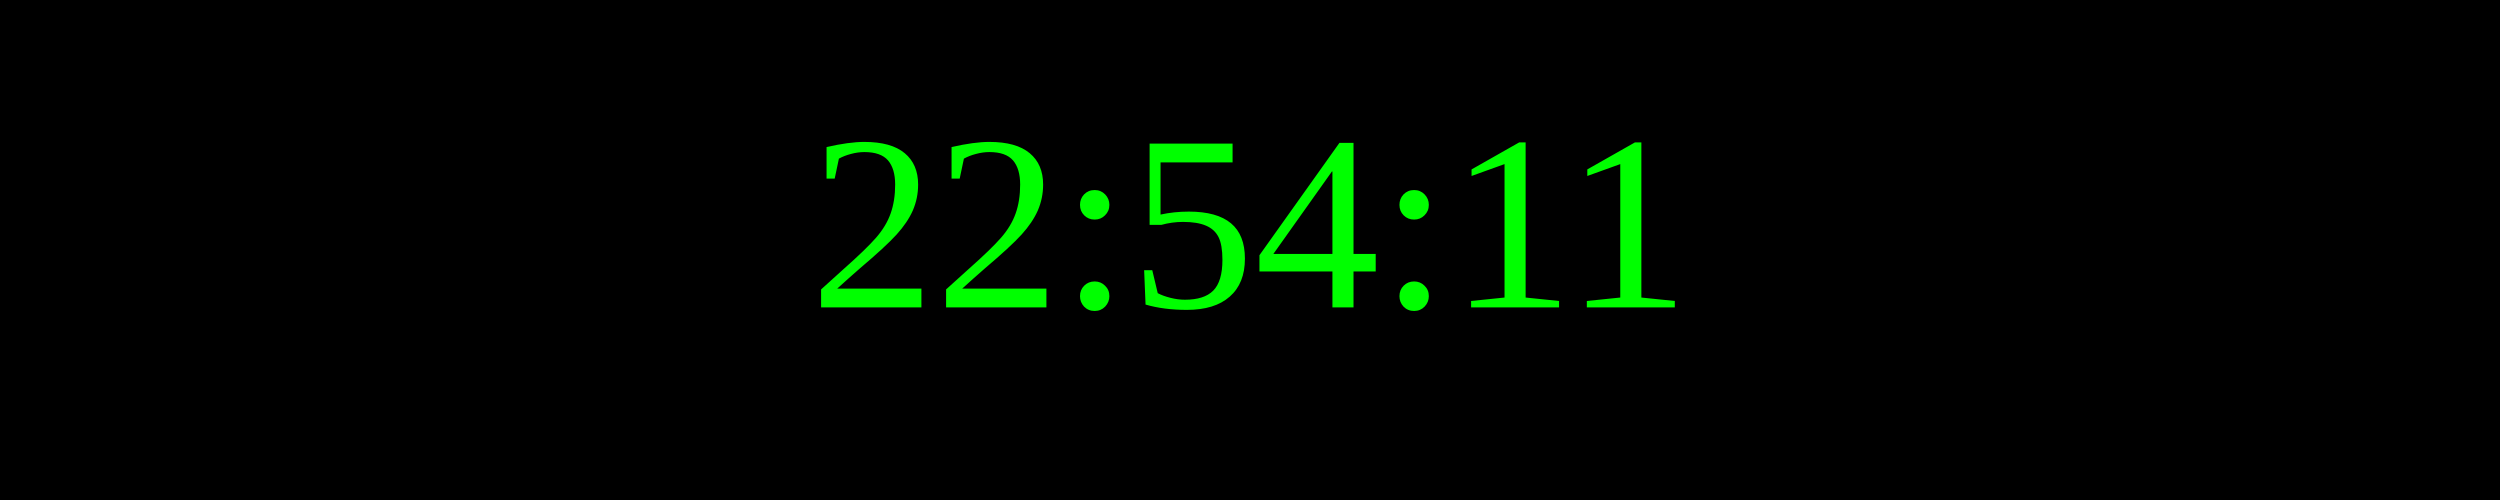
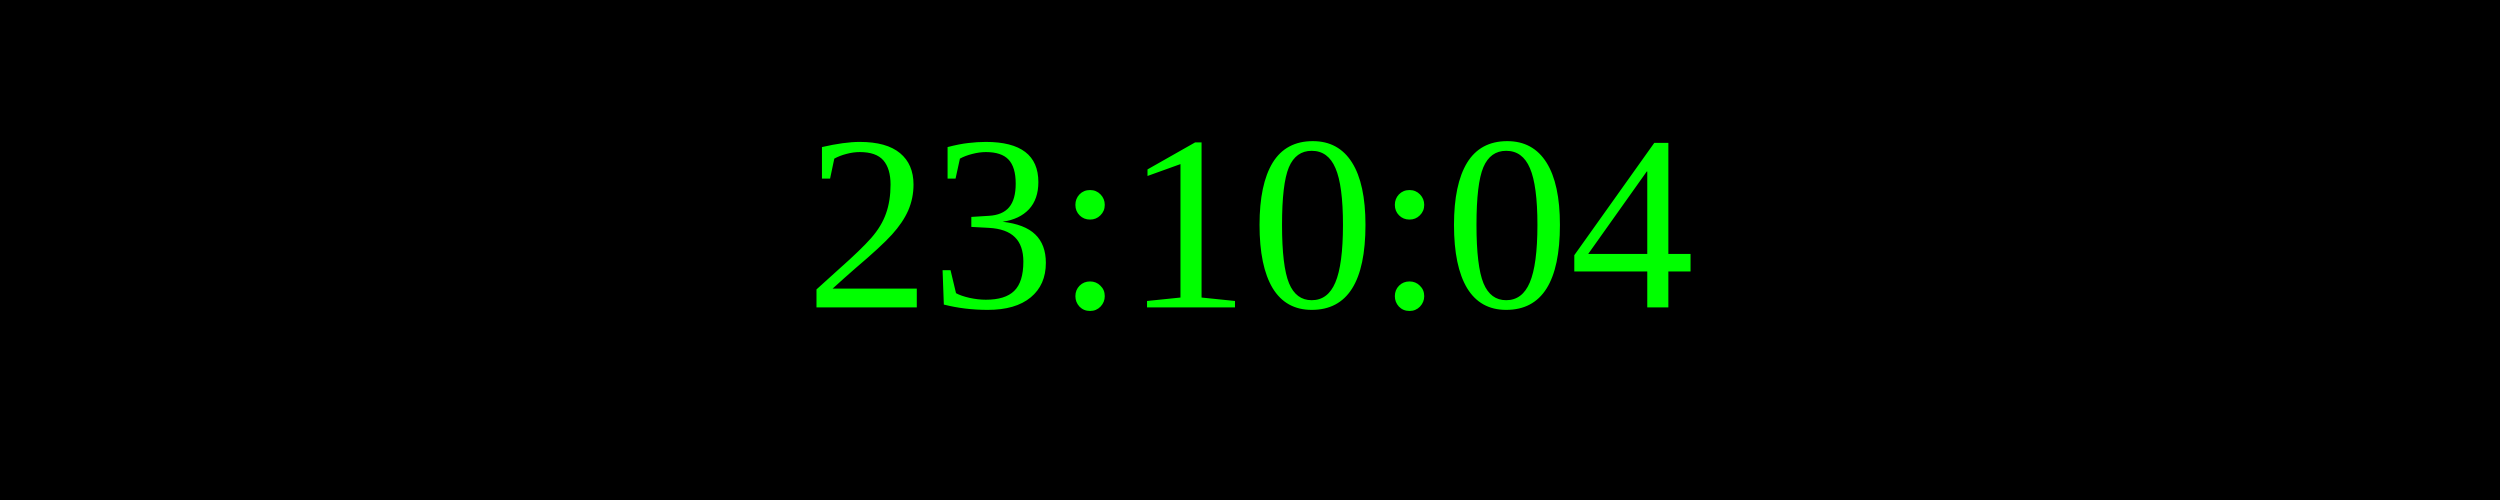
<svg xmlns="http://www.w3.org/2000/svg" width="250" height="50">
  <rect width="100%" height="100%" fill="black" />
  <text x="50%" y="50%" font-size="25" fill="lime" text-anchor="middle" dominant-baseline="middle">
- 22:54:11
+ 23:10:04
</text>
</svg>
